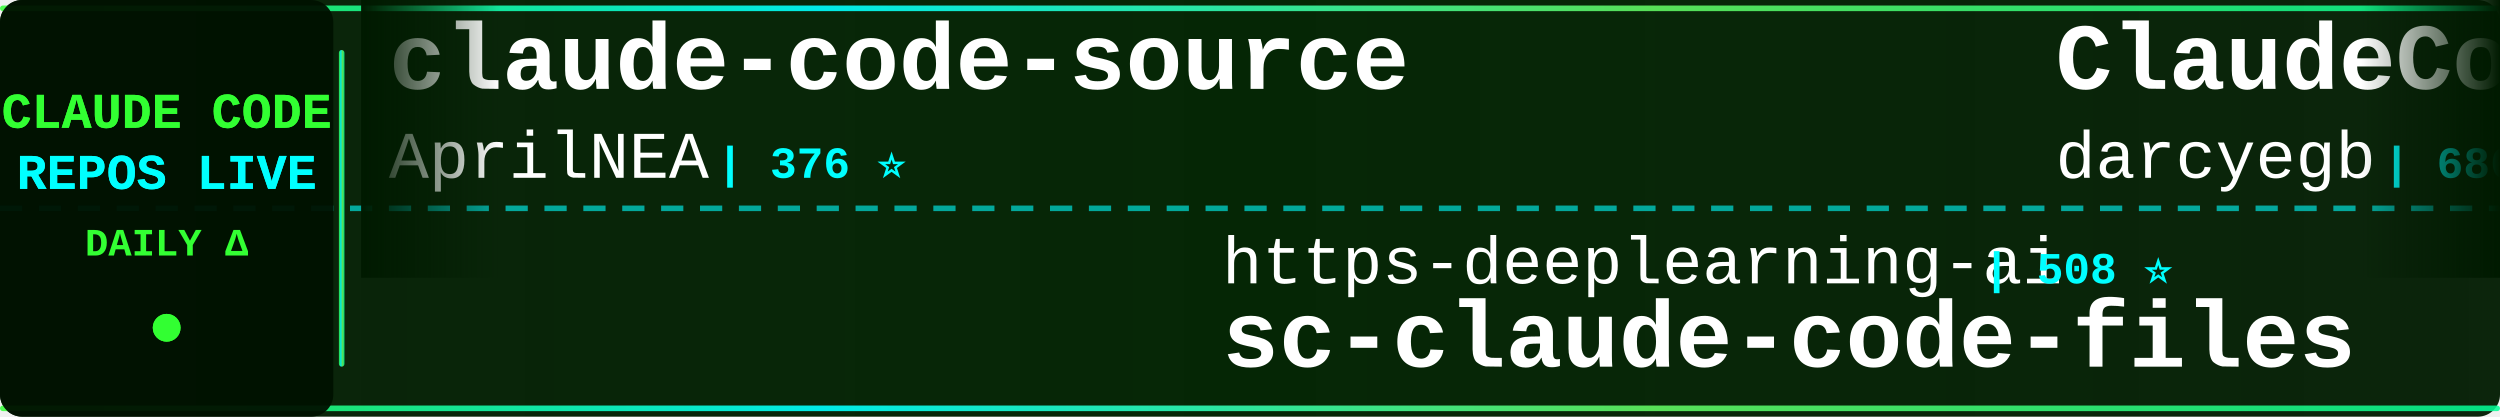
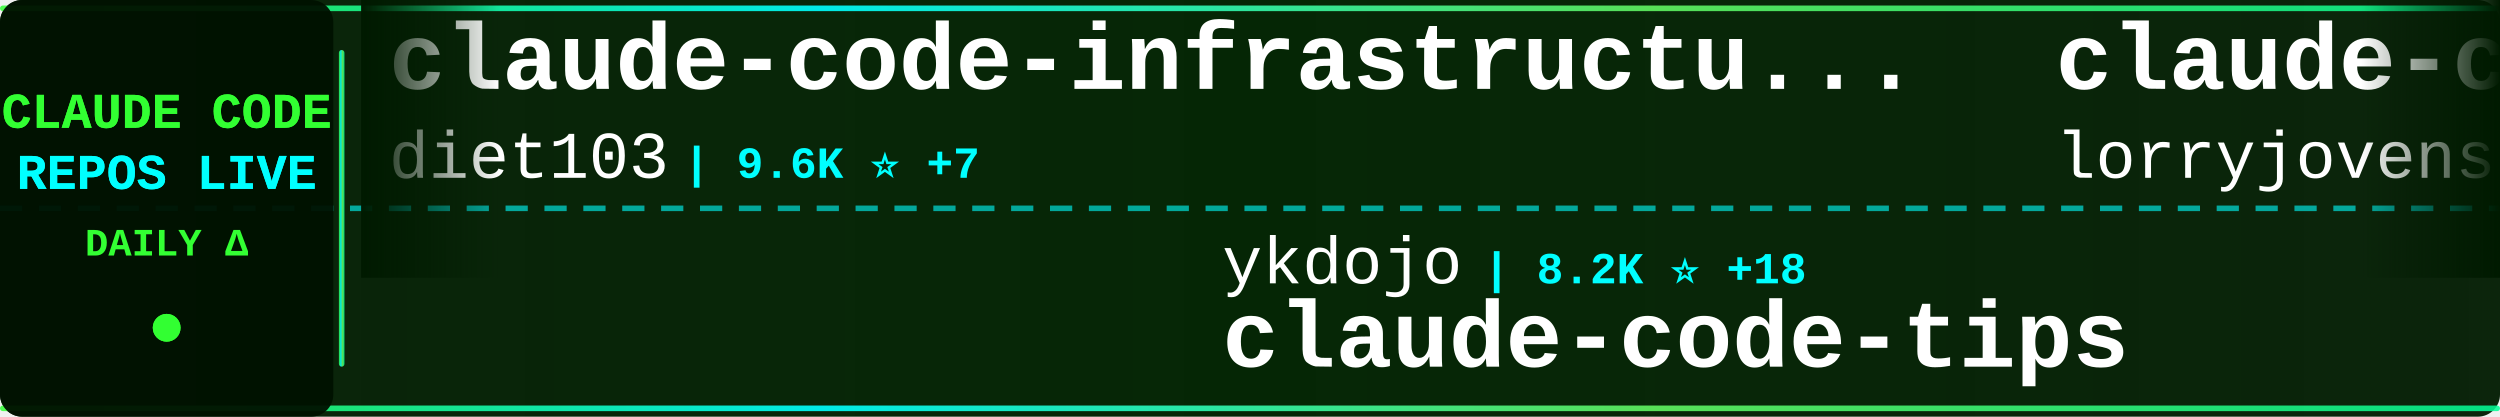
<svg xmlns="http://www.w3.org/2000/svg" width="900" height="150">
  <defs>
    <linearGradient id="tickerBg" x1="0%" y1="0%" x2="100%" y2="0%">
      <stop offset="0%" style="stop-color:#001a00;stop-opacity:0.95" />
      <stop offset="50%" style="stop-color:#002200;stop-opacity:0.98" />
      <stop offset="100%" style="stop-color:#001a00;stop-opacity:0.95" />
    </linearGradient>
    <linearGradient id="borderGrad" x1="0%" y1="0%" x2="100%" y2="0%">
      <stop offset="0%" style="stop-color:#33ff33;stop-opacity:0.85">
        <animate attributeName="stop-opacity" values="0.85;1;0.85" dur="2s" repeatCount="indefinite" />
      </stop>
      <stop offset="33%" style="stop-color:#00ffff;stop-opacity:0.9">
        <animate attributeName="stop-opacity" values="0.9;1;0.9" dur="2.2s" repeatCount="indefinite" />
      </stop>
      <stop offset="66%" style="stop-color:#66ff66;stop-opacity:0.85">
        <animate attributeName="stop-opacity" values="0.85;1;0.85" dur="1.8s" repeatCount="indefinite" />
      </stop>
      <stop offset="100%" style="stop-color:#00ff99;stop-opacity:0.85">
        <animate attributeName="stop-opacity" values="0.85;1;0.85" dur="2s" repeatCount="indefinite" />
      </stop>
    </linearGradient>
    <filter id="textGlow">
      <feGaussianBlur stdDeviation="0.1" result="coloredBlur" />
      <feMerge>
        <feMergeNode in="coloredBlur" />
        <feMergeNode in="SourceGraphic" />
      </feMerge>
    </filter>
    <filter id="metricGlow">
      <feGaussianBlur stdDeviation="0.2" result="coloredBlur" />
      <feMerge>
        <feMergeNode in="coloredBlur" />
        <feMergeNode in="SourceGraphic" />
      </feMerge>
    </filter>
    <linearGradient id="leftFade" x1="0%" y1="0%" x2="100%" y2="0%">
      <stop offset="0%" style="stop-color:#001a00;stop-opacity:1" />
      <stop offset="100%" style="stop-color:#001a00;stop-opacity:0" />
    </linearGradient>
    <linearGradient id="rightFade" x1="0%" y1="0%" x2="100%" y2="0%">
      <stop offset="0%" style="stop-color:#001a00;stop-opacity:0" />
      <stop offset="100%" style="stop-color:#001a00;stop-opacity:1" />
    </linearGradient>
  </defs>
  <rect width="900" height="150" fill="url(#tickerBg)" rx="8" />
  <rect x="0" y="2" width="900" height="2" fill="url(#borderGrad)" rx="1" />
  <rect x="0" y="146" width="900" height="2" fill="url(#borderGrad)" rx="1" />
  <line x1="0" y1="75" x2="900" y2="75" stroke="#00ffff" stroke-width="2" stroke-dasharray="8 6" opacity="0.6" />
  <rect x="0" y="0" width="120" height="150" fill="#001100" opacity="0.95" rx="8" />
  <text x="60" y="46" font-family="'Courier New', monospace" font-size="18" font-weight="bold" fill="#33ff33" text-anchor="middle" filter="url(#textGlow)">
    CLAUDE CODE
  </text>
  <text x="60" y="68" font-family="'Courier New', monospace" font-size="18" font-weight="bold" fill="#00ffff" text-anchor="middle" filter="url(#textGlow)">
    REPOS LIVE
  </text>
  <text x="60" y="92" font-family="'Courier New', monospace" font-size="14" font-weight="bold" fill="#33ff33" text-anchor="middle">
    DAILY Δ
  </text>
  <circle cx="60" cy="118" r="5" fill="#33ff33" filter="url(#metricGlow)">
    <animate attributeName="r" values="4;6;4" dur="1.5s" repeatCount="indefinite" />
    <animate attributeName="opacity" values="0.6;1;0.6" dur="1.5s" repeatCount="indefinite" />
  </circle>
  <rect x="122" y="18" width="2" height="114" fill="url(#borderGrad)" rx="1" />
  <clipPath id="tickerClip">
    <rect x="130" y="0" width="770" height="150" />
  </clipPath>
  <g clip-path="url(#tickerClip)">
    <g id="tickerItems">
      <animateTransform attributeName="transform" attributeType="XML" type="translate" from="0 0" to="-3000 0" dur="54s" repeatCount="indefinite" />
      <g transform="translate(0, 0)">
-         <text x="140" y="32" font-family="'Courier New', monospace" font-size="34" font-weight="bold" fill="#ffffff">claude-code-source</text>
-         <text x="140" y="64" font-family="'Courier New', monospace" font-size="24" font-weight="normal" fill="#ffffff" opacity="1.0">AprilNEA</text>
-         <text x="258" y="64" font-family="'Courier New', monospace" font-size="16" font-weight="bold" fill="#00ffff"> | 376 ⭐</text>
+         <text x="140" y="32" font-family="'Courier New', monospace" font-size="34" font-weight="bold" fill="#ffffff">claude-code-infrastructu...</text>
+         <text x="140" y="64" font-family="'Courier New', monospace" font-size="24" font-weight="normal" fill="#ffffff" opacity="1.0">diet103</text>
+         <text x="246" y="64" font-family="'Courier New', monospace" font-size="16" font-weight="bold" fill="#00ffff"> | 9.6K ⭐ +7</text>
      </g>
      <g transform="translate(300, 0)">
-         <text x="140" y="102" font-family="'Courier New', monospace" font-size="24" font-weight="normal" fill="#ffffff" opacity="1.0">https-deeplearning-ai</text>
-         <text x="414" y="102" font-family="'Courier New', monospace" font-size="16" font-weight="bold" fill="#00ffff"> | 508 ⭐</text>
-         <text x="140" y="132" font-family="'Courier New', monospace" font-size="34" font-weight="bold" fill="#ffffff">sc-claude-code-files</text>
+         <text x="140" y="102" font-family="'Courier New', monospace" font-size="24" font-weight="normal" fill="#ffffff" opacity="1.0">ykdojo</text>
+         <text x="234" y="102" font-family="'Courier New', monospace" font-size="16" font-weight="bold" fill="#00ffff"> | 8.2K ⭐ +18</text>
+         <text x="140" y="132" font-family="'Courier New', monospace" font-size="34" font-weight="bold" fill="#ffffff">claude-code-tips</text>
      </g>
      <g transform="translate(600, 0)">
-         <text x="140" y="32" font-family="'Courier New', monospace" font-size="34" font-weight="bold" fill="#ffffff">ClaudeCodeAgents</text>
-         <text x="140" y="64" font-family="'Courier New', monospace" font-size="24" font-weight="normal" fill="#ffffff" opacity="1.0">darcyegb</text>
-         <text x="258" y="64" font-family="'Courier New', monospace" font-size="16" font-weight="bold" fill="#00ffff"> | 686 ⭐</text>
+         <text x="140" y="32" font-family="'Courier New', monospace" font-size="34" font-weight="bold" fill="#ffffff">claude-code-rust</text>
+         <text x="140" y="64" font-family="'Courier New', monospace" font-size="24" font-weight="normal" fill="#ffffff" opacity="1.0">lorryjovens-hub</text>
+         <text x="342" y="64" font-family="'Courier New', monospace" font-size="16" font-weight="bold" fill="#00ffff"> | 1.5K ⭐ +3</text>
      </g>
      <g transform="translate(900, 0)">
-         <text x="140" y="102" font-family="'Courier New', monospace" font-size="24" font-weight="normal" fill="#ffffff" opacity="1.0">repowise-dev</text>
-         <text x="306" y="102" font-family="'Courier New', monospace" font-size="16" font-weight="bold" fill="#00ffff"> | 996 ⭐ +2</text>
-         <text x="140" y="132" font-family="'Courier New', monospace" font-size="34" font-weight="bold" fill="#ffffff">claude-code-prompts</text>
+         <text x="140" y="102" font-family="'Courier New', monospace" font-size="24" font-weight="normal" fill="#ffffff" opacity="1.0">wanshuiyin</text>
+         <text x="282" y="102" font-family="'Courier New', monospace" font-size="16" font-weight="bold" fill="#00ffff"> | 8.5K ⭐ +108</text>
+         <text x="140" y="132" font-family="'Courier New', monospace" font-size="34" font-weight="bold" fill="#ffffff">Auto-claude-code-researc...</text>
      </g>
      <g transform="translate(1200, 0)">
-         <text x="140" y="32" font-family="'Courier New', monospace" font-size="34" font-weight="bold" fill="#ffffff">claude-code-action</text>
-         <text x="140" y="64" font-family="'Courier New', monospace" font-size="24" font-weight="normal" fill="#ffffff" opacity="1.0">anthropics</text>
-         <text x="282" y="64" font-family="'Courier New', monospace" font-size="16" font-weight="bold" fill="#00ffff"> | 7.5K ⭐ +19</text>
+         <text x="140" y="32" font-family="'Courier New', monospace" font-size="34" font-weight="bold" fill="#ffffff">claude-code-settings</text>
+         <text x="140" y="64" font-family="'Courier New', monospace" font-size="24" font-weight="normal" fill="#ffffff" opacity="1.0">feiskyer</text>
+         <text x="258" y="64" font-family="'Courier New', monospace" font-size="16" font-weight="bold" fill="#00ffff"> | 1.5K ⭐ +1</text>
      </g>
      <g transform="translate(1500, 0)">
-         <text x="140" y="102" font-family="'Courier New', monospace" font-size="24" font-weight="normal" fill="#ffffff" opacity="1.0">router-for-me</text>
-         <text x="318" y="102" font-family="'Courier New', monospace" font-size="16" font-weight="bold" fill="#00ffff"> | 31.5K ⭐ +235</text>
-         <text x="140" y="132" font-family="'Courier New', monospace" font-size="34" font-weight="bold" fill="#ffffff">CLIProxyAPI</text>
+         <text x="140" y="102" font-family="'Courier New', monospace" font-size="24" font-weight="normal" fill="#ffffff" opacity="1.0">rohitg00</text>
+         <text x="258" y="102" font-family="'Courier New', monospace" font-size="16" font-weight="bold" fill="#00ffff"> | 1.6K ⭐ +10</text>
+         <text x="140" y="132" font-family="'Courier New', monospace" font-size="34" font-weight="bold" fill="#ffffff">awesome-claude-code-tool...</text>
      </g>
      <g transform="translate(1800, 0)">
-         <text x="140" y="32" font-family="'Courier New', monospace" font-size="34" font-weight="bold" fill="#ffffff">claude-code-sourcemap</text>
-         <text x="140" y="64" font-family="'Courier New', monospace" font-size="24" font-weight="normal" fill="#ffffff" opacity="1.0">ChinaSiro</text>
-         <text x="270" y="64" font-family="'Courier New', monospace" font-size="16" font-weight="bold" fill="#00ffff"> | 9.1K ⭐ +13</text>
+         <text x="140" y="32" font-family="'Courier New', monospace" font-size="34" font-weight="bold" fill="#ffffff">ralph</text>
+         <text x="140" y="64" font-family="'Courier New', monospace" font-size="24" font-weight="normal" fill="#ffffff" opacity="1.0">snarktank</text>
+         <text x="270" y="64" font-family="'Courier New', monospace" font-size="16" font-weight="bold" fill="#00ffff"> | 18.8K ⭐ +45</text>
      </g>
      <g transform="translate(2100, 0)">
-         <text x="140" y="102" font-family="'Courier New', monospace" font-size="24" font-weight="normal" fill="#ffffff" opacity="1.0">frankbria</text>
-         <text x="270" y="102" font-family="'Courier New', monospace" font-size="16" font-weight="bold" fill="#00ffff"> | 9.1K ⭐ +17</text>
-         <text x="140" y="132" font-family="'Courier New', monospace" font-size="34" font-weight="bold" fill="#ffffff">ralph-claude-code</text>
+         <text x="140" y="102" font-family="'Courier New', monospace" font-size="24" font-weight="normal" fill="#ffffff" opacity="1.0">darcyegb</text>
+         <text x="258" y="102" font-family="'Courier New', monospace" font-size="16" font-weight="bold" fill="#00ffff"> | 686 ⭐</text>
+         <text x="140" y="132" font-family="'Courier New', monospace" font-size="34" font-weight="bold" fill="#ffffff">ClaudeCodeAgents</text>
      </g>
      <g transform="translate(2400, 0)">
-         <text x="140" y="32" font-family="'Courier New', monospace" font-size="34" font-weight="bold" fill="#ffffff">claude-code-best-practic...</text>
-         <text x="140" y="64" font-family="'Courier New', monospace" font-size="24" font-weight="normal" fill="#ffffff" opacity="1.0">shanraisshan</text>
-         <text x="306" y="64" font-family="'Courier New', monospace" font-size="16" font-weight="bold" fill="#00ffff"> | 51.9K ⭐ +240</text>
+         <text x="140" y="32" font-family="'Courier New', monospace" font-size="34" font-weight="bold" fill="#ffffff">claude-plugins-official</text>
+         <text x="140" y="64" font-family="'Courier New', monospace" font-size="24" font-weight="normal" fill="#ffffff" opacity="1.0">anthropics</text>
+         <text x="282" y="64" font-family="'Courier New', monospace" font-size="16" font-weight="bold" fill="#00ffff"> | 18.9K ⭐ +95</text>
      </g>
      <g transform="translate(2700, 0)">
-         <text x="140" y="102" font-family="'Courier New', monospace" font-size="24" font-weight="normal" fill="#ffffff" opacity="1.0">zstmfhy</text>
-         <text x="246" y="102" font-family="'Courier New', monospace" font-size="16" font-weight="bold" fill="#00ffff"> | 190 ⭐</text>
-         <text x="140" y="132" font-family="'Courier New', monospace" font-size="34" font-weight="bold" fill="#ffffff">Claude-code</text>
+         <text x="140" y="102" font-family="'Courier New', monospace" font-size="24" font-weight="normal" fill="#ffffff" opacity="1.0">luyao618</text>
+         <text x="258" y="102" font-family="'Courier New', monospace" font-size="16" font-weight="bold" fill="#00ffff"> | 1.3K ⭐ +13</text>
+         <text x="140" y="132" font-family="'Courier New', monospace" font-size="34" font-weight="bold" fill="#ffffff">Claude-Code-Source-Study</text>
      </g>
      <g transform="translate(3000, 0)">
-         <text x="140" y="32" font-family="'Courier New', monospace" font-size="34" font-weight="bold" fill="#ffffff">claude-code-source</text>
-         <text x="140" y="64" font-family="'Courier New', monospace" font-size="24" font-weight="normal" fill="#ffffff" opacity="1.0">AprilNEA</text>
-         <text x="258" y="64" font-family="'Courier New', monospace" font-size="16" font-weight="bold" fill="#00ffff"> | 376 ⭐</text>
+         <text x="140" y="32" font-family="'Courier New', monospace" font-size="34" font-weight="bold" fill="#ffffff">claude-code-infrastructu...</text>
+         <text x="140" y="64" font-family="'Courier New', monospace" font-size="24" font-weight="normal" fill="#ffffff" opacity="1.0">diet103</text>
+         <text x="246" y="64" font-family="'Courier New', monospace" font-size="16" font-weight="bold" fill="#00ffff"> | 9.6K ⭐ +7</text>
      </g>
      <g transform="translate(3300, 0)">
-         <text x="140" y="102" font-family="'Courier New', monospace" font-size="24" font-weight="normal" fill="#ffffff" opacity="1.0">https-deeplearning-ai</text>
-         <text x="414" y="102" font-family="'Courier New', monospace" font-size="16" font-weight="bold" fill="#00ffff"> | 508 ⭐</text>
-         <text x="140" y="132" font-family="'Courier New', monospace" font-size="34" font-weight="bold" fill="#ffffff">sc-claude-code-files</text>
+         <text x="140" y="102" font-family="'Courier New', monospace" font-size="24" font-weight="normal" fill="#ffffff" opacity="1.0">ykdojo</text>
+         <text x="234" y="102" font-family="'Courier New', monospace" font-size="16" font-weight="bold" fill="#00ffff"> | 8.2K ⭐ +18</text>
+         <text x="140" y="132" font-family="'Courier New', monospace" font-size="34" font-weight="bold" fill="#ffffff">claude-code-tips</text>
      </g>
      <g transform="translate(3600, 0)">
-         <text x="140" y="32" font-family="'Courier New', monospace" font-size="34" font-weight="bold" fill="#ffffff">ClaudeCodeAgents</text>
-         <text x="140" y="64" font-family="'Courier New', monospace" font-size="24" font-weight="normal" fill="#ffffff" opacity="1.0">darcyegb</text>
-         <text x="258" y="64" font-family="'Courier New', monospace" font-size="16" font-weight="bold" fill="#00ffff"> | 686 ⭐</text>
+         <text x="140" y="32" font-family="'Courier New', monospace" font-size="34" font-weight="bold" fill="#ffffff">claude-code-rust</text>
+         <text x="140" y="64" font-family="'Courier New', monospace" font-size="24" font-weight="normal" fill="#ffffff" opacity="1.0">lorryjovens-hub</text>
+         <text x="342" y="64" font-family="'Courier New', monospace" font-size="16" font-weight="bold" fill="#00ffff"> | 1.5K ⭐ +3</text>
      </g>
      <g transform="translate(3900, 0)">
-         <text x="140" y="102" font-family="'Courier New', monospace" font-size="24" font-weight="normal" fill="#ffffff" opacity="1.0">repowise-dev</text>
-         <text x="306" y="102" font-family="'Courier New', monospace" font-size="16" font-weight="bold" fill="#00ffff"> | 996 ⭐ +2</text>
-         <text x="140" y="132" font-family="'Courier New', monospace" font-size="34" font-weight="bold" fill="#ffffff">claude-code-prompts</text>
+         <text x="140" y="102" font-family="'Courier New', monospace" font-size="24" font-weight="normal" fill="#ffffff" opacity="1.0">wanshuiyin</text>
+         <text x="282" y="102" font-family="'Courier New', monospace" font-size="16" font-weight="bold" fill="#00ffff"> | 8.5K ⭐ +108</text>
+         <text x="140" y="132" font-family="'Courier New', monospace" font-size="34" font-weight="bold" fill="#ffffff">Auto-claude-code-researc...</text>
      </g>
    </g>
  </g>
  <rect x="130" y="0" width="50" height="100" fill="url(#leftFade)" />
  <rect x="850" y="0" width="50" height="100" fill="url(#rightFade)" />
</svg>
